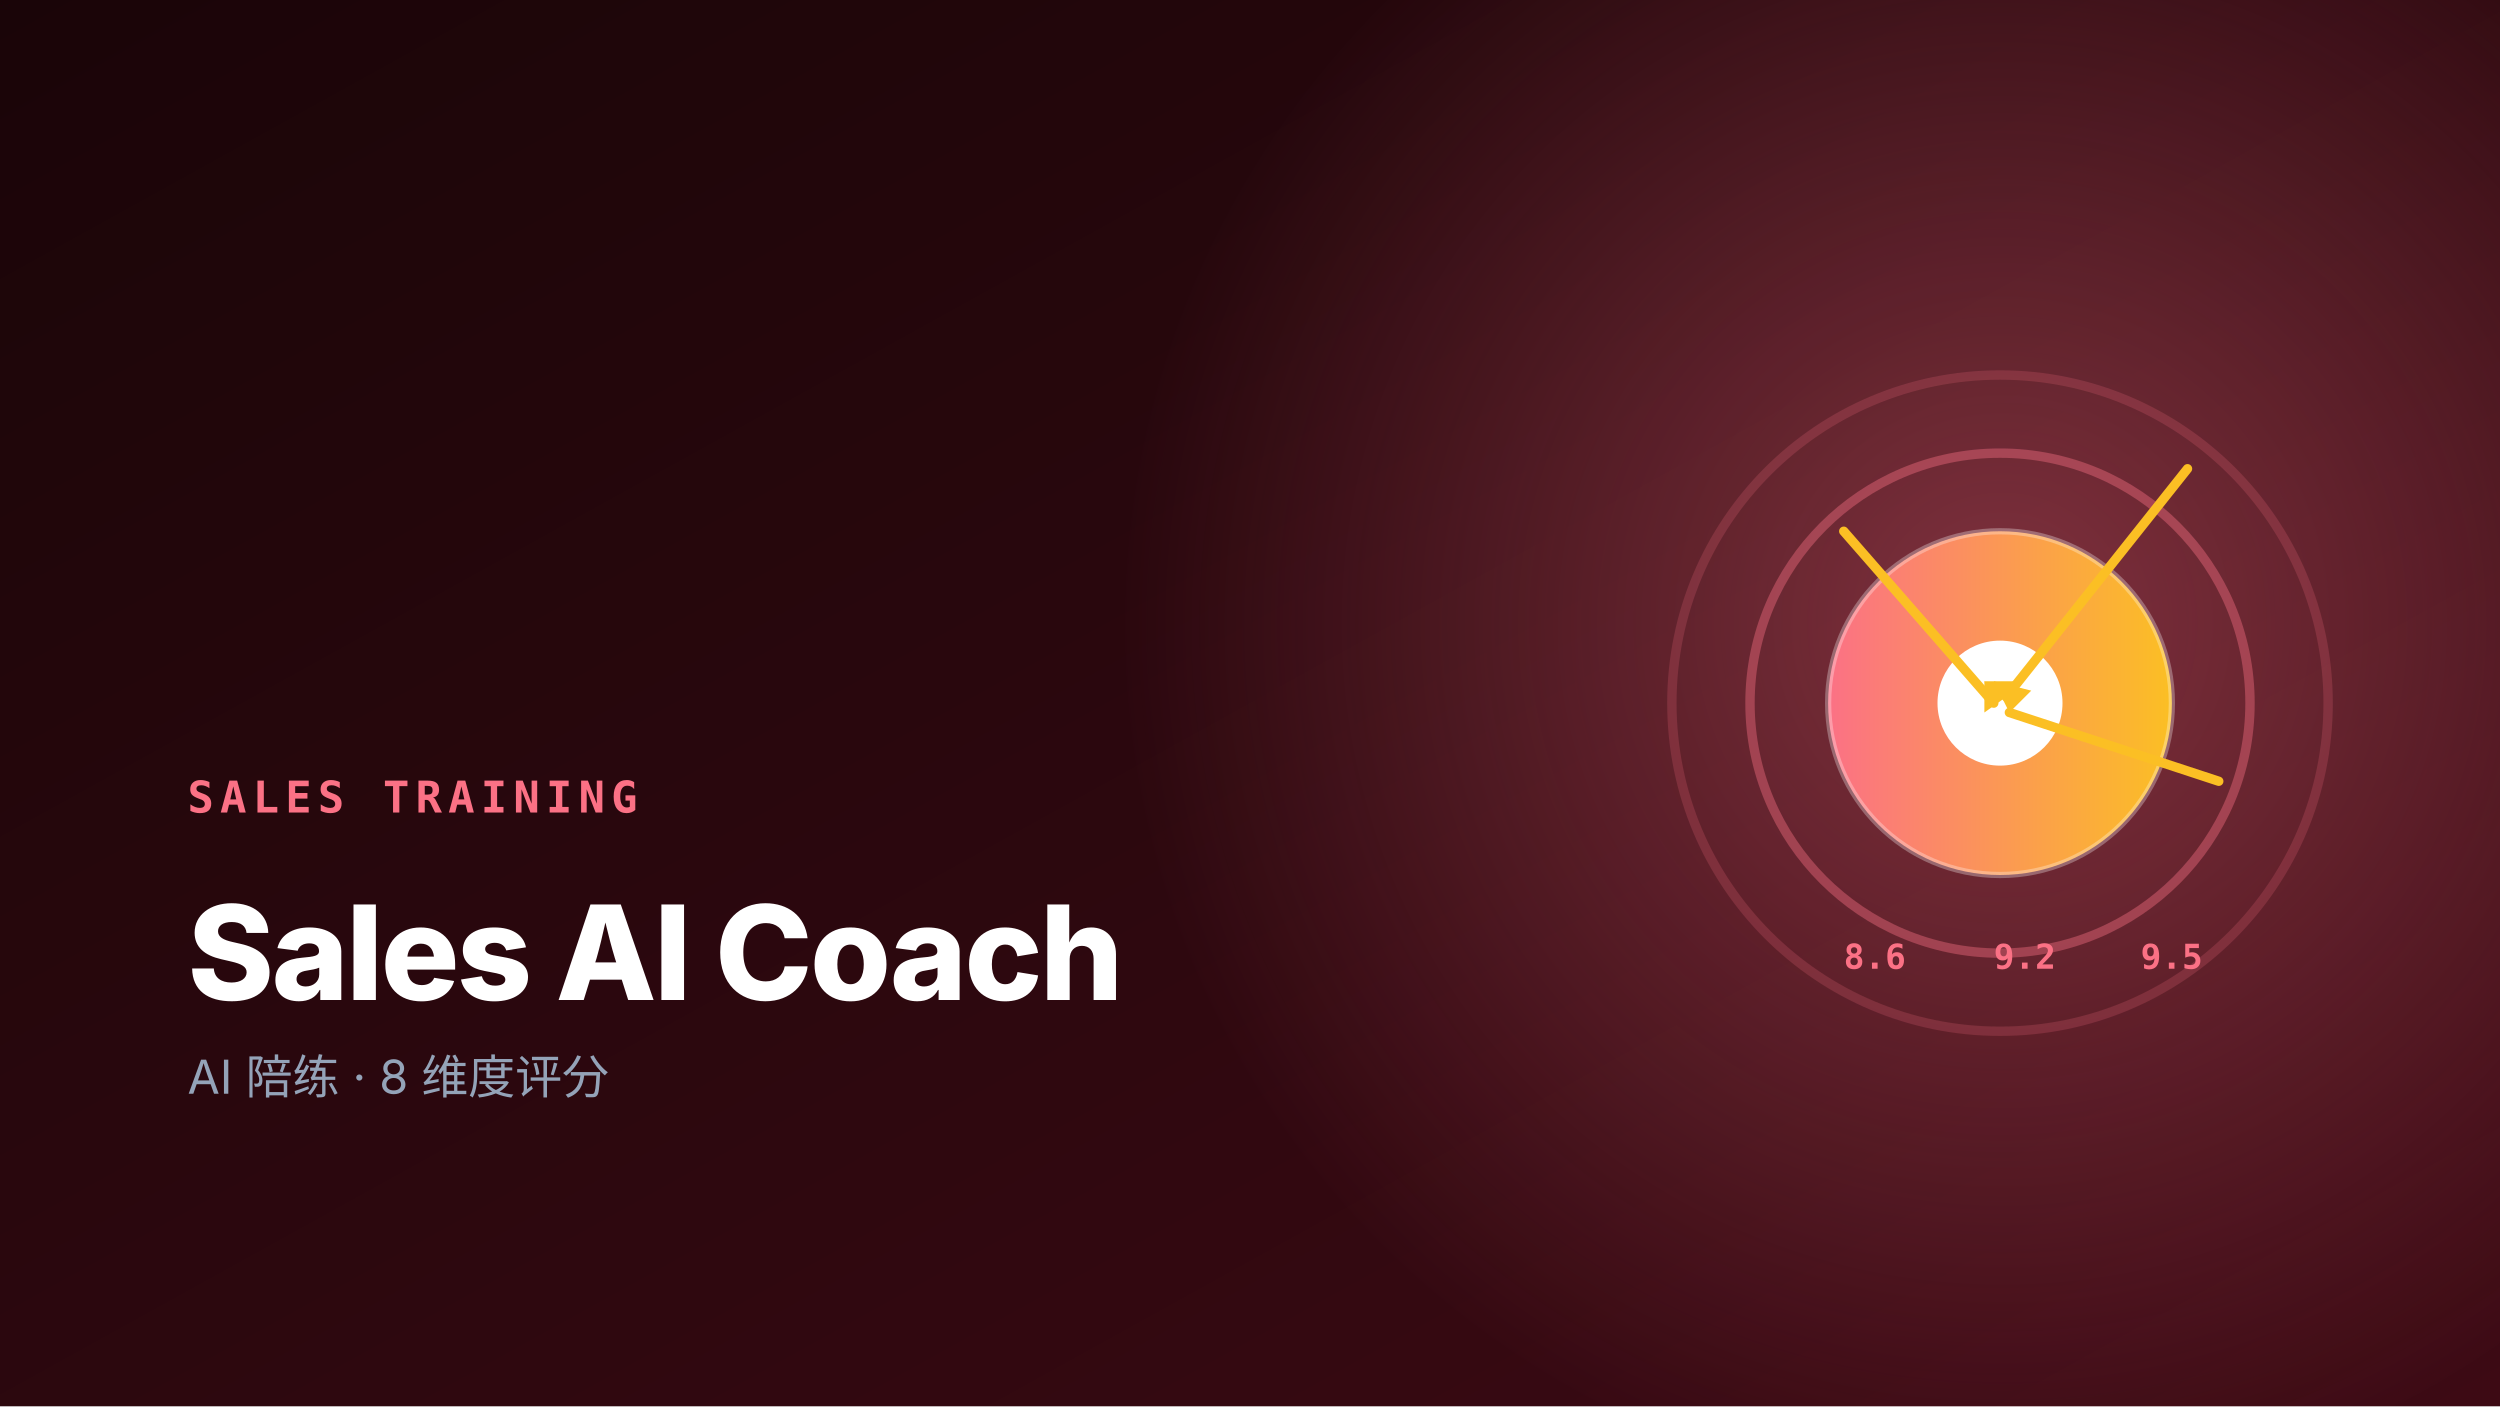
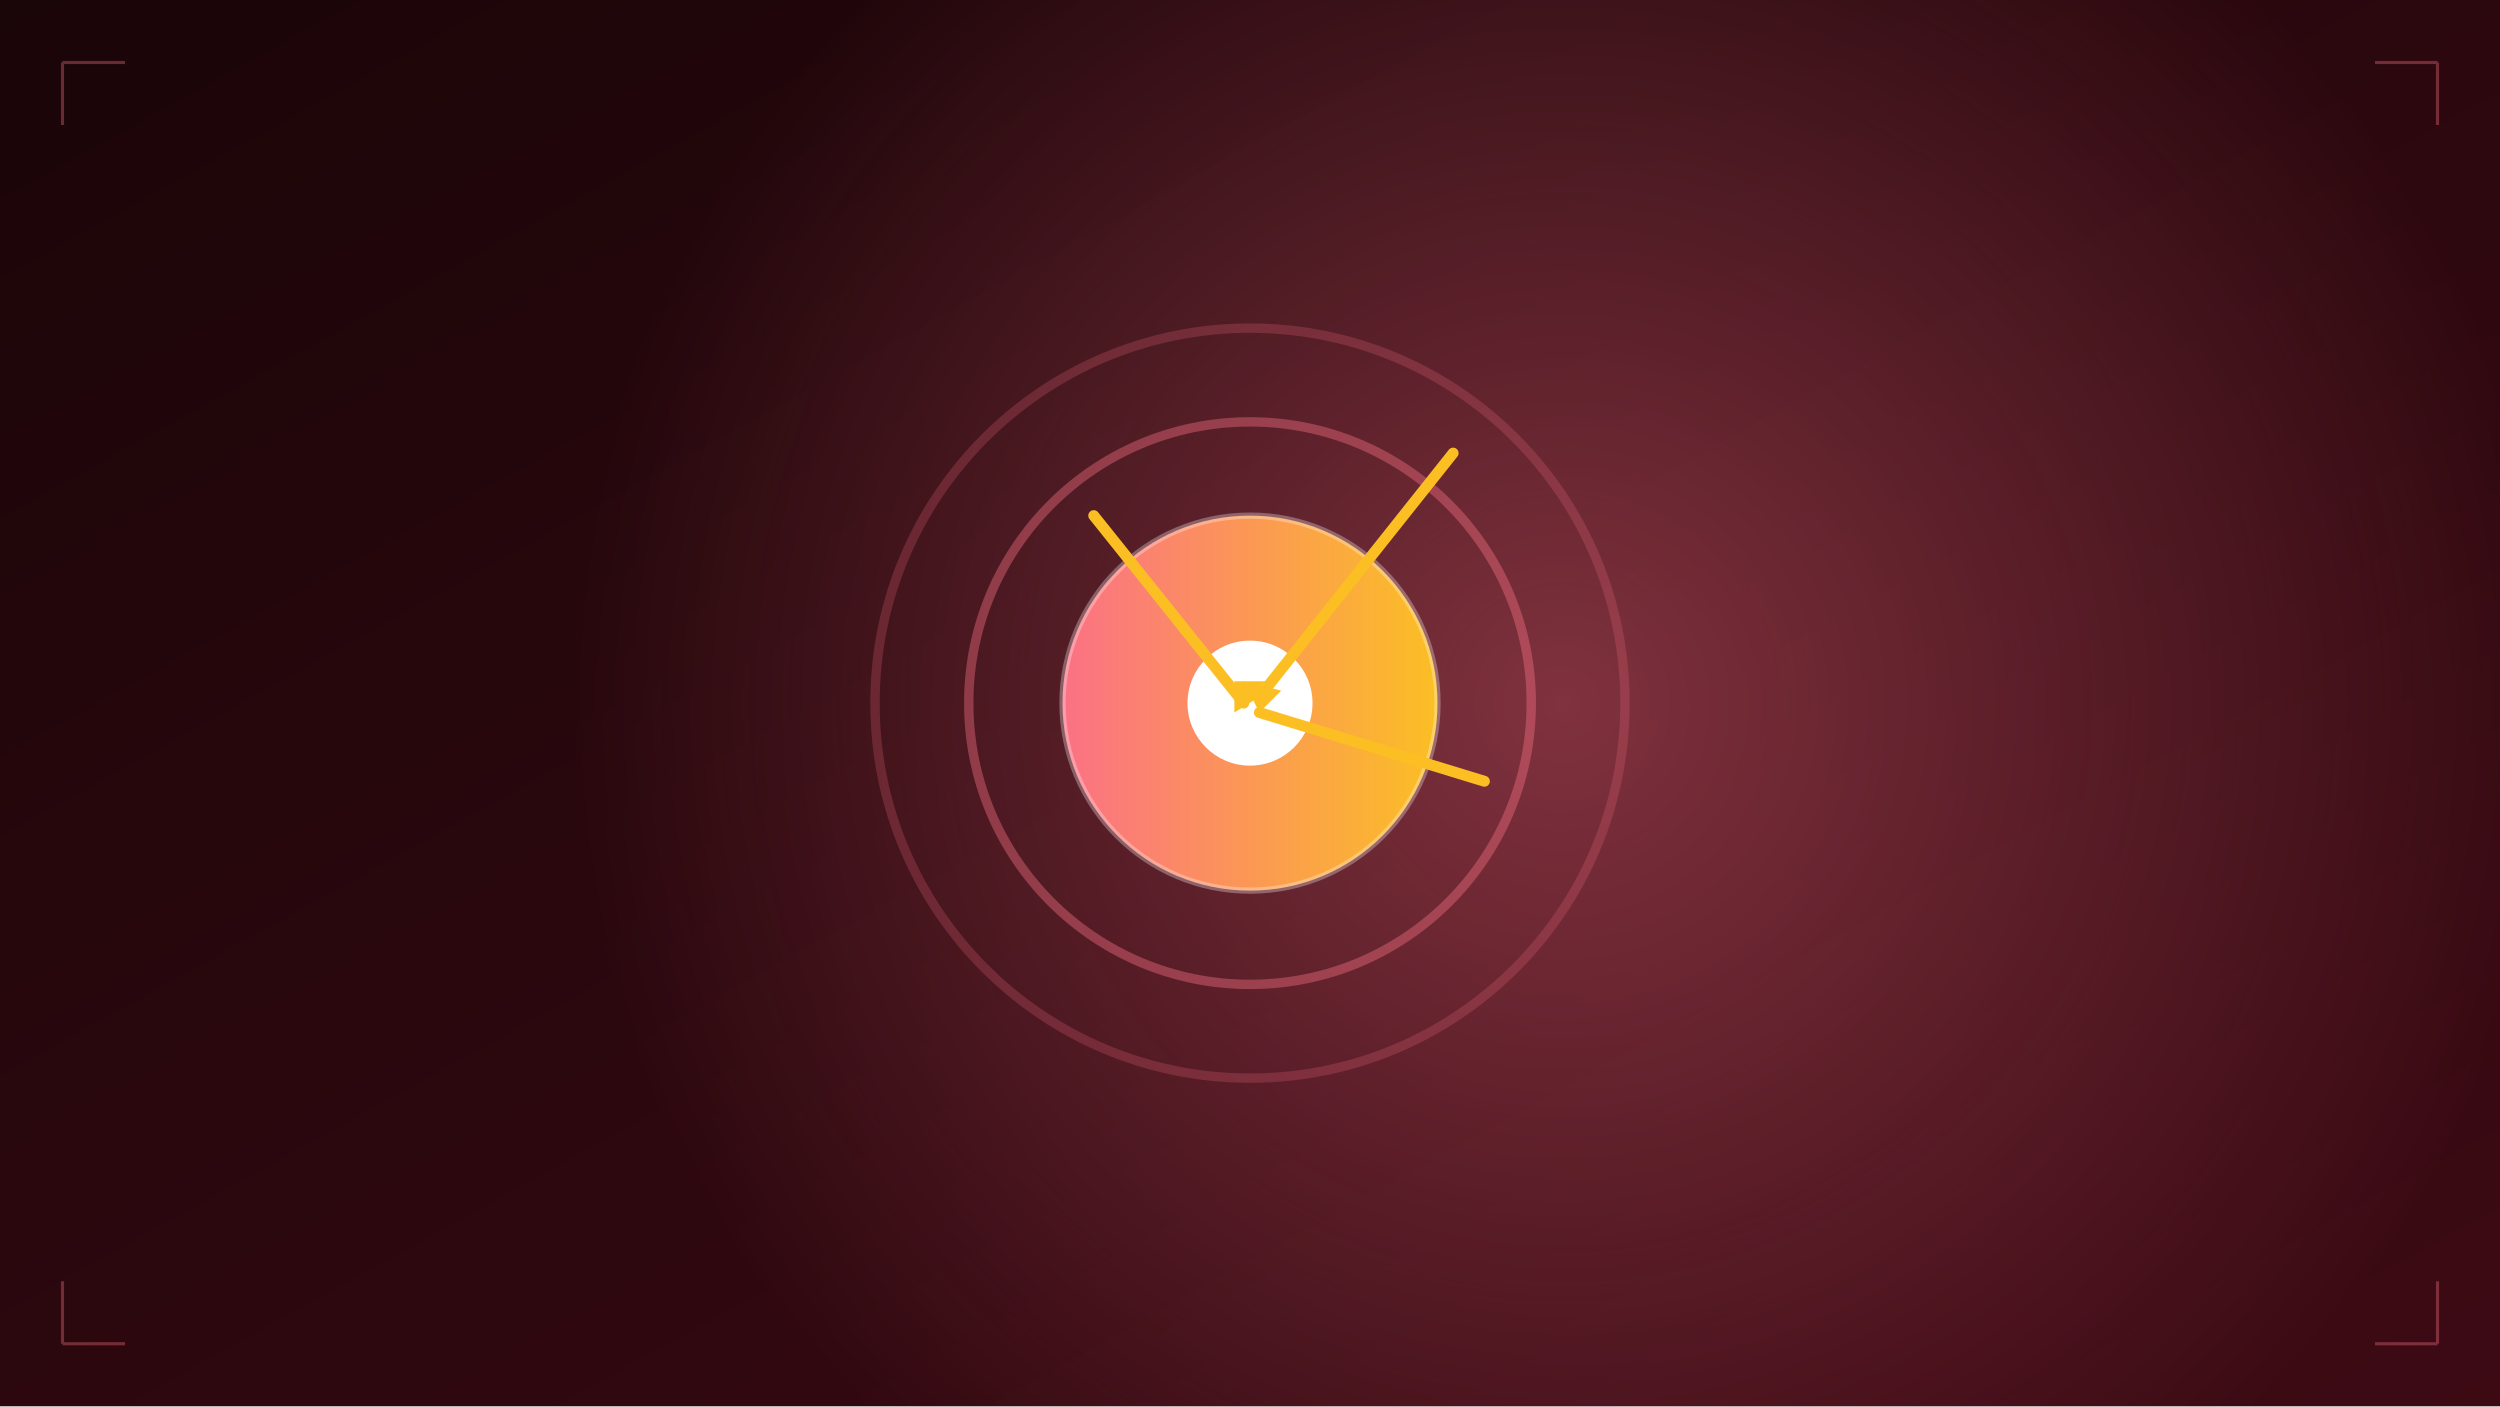
<svg xmlns="http://www.w3.org/2000/svg" viewBox="0 0 800 450">
  <defs>
-     <linearGradient id="bg5" x1="0%" y1="0%" x2="100%" y2="100%">
+     <linearGradient id="bg" x1="0%" y1="0%" x2="100%" y2="100%">
      <stop offset="0%" stop-color="#1a0508" />
      <stop offset="100%" stop-color="#3d0a14" />
    </linearGradient>
-     <linearGradient id="accent5" x1="0%" y1="0%" x2="100%" y2="0%">
+     <linearGradient id="accent" x1="0%" y1="0%" x2="100%" y2="0%">
      <stop offset="0%" stop-color="#fb7185" />
      <stop offset="100%" stop-color="#fbbf24" />
    </linearGradient>
-     <radialGradient id="glow5" cx="50%" cy="50%" r="50%">
+     <radialGradient id="glow" cx="50%" cy="50%" r="50%">
      <stop offset="0%" stop-color="#fb7185" stop-opacity="0.4" />
      <stop offset="100%" stop-color="#fb7185" stop-opacity="0" />
    </radialGradient>
  </defs>
-   <rect width="800" height="450" fill="url(#bg5)" />
-   <circle cx="640" cy="200" r="280" fill="url(#glow5)" />
-   <g transform="translate(540,90)">
-     <circle cx="100" cy="135" r="105" fill="none" stroke="rgba(251,113,133,0.2)" stroke-width="3" />
-     <circle cx="100" cy="135" r="80" fill="none" stroke="rgba(251,113,133,0.4)" stroke-width="3" />
-     <circle cx="100" cy="135" r="55" fill="url(#accent5)" />
-     <circle cx="100" cy="135" r="55" fill="none" stroke="rgba(255,255,255,0.3)" stroke-width="2" />
-     <circle cx="100" cy="135" r="20" fill="#fff" />
-     <line x1="160" y1="60" x2="102" y2="133" stroke="#fbbf24" stroke-width="3" stroke-linecap="round" />
-     <polygon points="102,133 95,128 95,138" fill="#fbbf24" />
-     <line x1="50" y1="80" x2="98" y2="135" stroke="#fbbf24" stroke-width="3" stroke-linecap="round" />
-     <polygon points="98,135 95,128 105,128" fill="#fbbf24" />
-     <line x1="170" y1="160" x2="103" y2="138" stroke="#fbbf24" stroke-width="3" stroke-linecap="round" />
-     <polygon points="103,138 98,128 110,131" fill="#fbbf24" />
-     <text x="50" y="220" font-family="JetBrains Mono, monospace" font-size="11" fill="#fb7185" font-weight="700">8.6</text>
-     <text x="98" y="220" font-family="JetBrains Mono, monospace" font-size="11" fill="#fb7185" font-weight="700">9.2</text>
-     <text x="145" y="220" font-family="JetBrains Mono, monospace" font-size="11" fill="#fb7185" font-weight="700">9.5</text>
+   <rect width="800" height="450" fill="url(#bg)" />
+   <circle cx="500" cy="225" r="320" fill="url(#glow)" />
+   <g transform="translate(330,80)">
+     <circle cx="70" cy="145" r="120" fill="none" stroke="rgba(251,113,133,0.22)" stroke-width="3" />
+     <circle cx="70" cy="145" r="90" fill="none" stroke="rgba(251,113,133,0.4)" stroke-width="3" />
+     <circle cx="70" cy="145" r="60" fill="url(#accent)" />
+     <circle cx="70" cy="145" r="60" fill="none" stroke="rgba(255,255,255,0.3)" stroke-width="2" />
+     <circle cx="70" cy="145" r="20" fill="#fff" />
+     <line x1="135" y1="65" x2="73" y2="143" stroke="#fbbf24" stroke-width="3.5" stroke-linecap="round" />
+     <polygon points="73,143 65,138 65,148" fill="#fbbf24" />
+     <line x1="20" y1="85" x2="68" y2="145" stroke="#fbbf24" stroke-width="3.5" stroke-linecap="round" />
+     <polygon points="68,145 65,138 75,138" fill="#fbbf24" />
+     <line x1="145" y1="170" x2="73" y2="148" stroke="#fbbf24" stroke-width="3.5" stroke-linecap="round" />
+     <polygon points="73,148 68,138 80,141" fill="#fbbf24" />
  </g>
-   <g font-family="Inter, -apple-system, sans-serif">
-     <text x="60" y="260" font-size="14" font-weight="600" fill="#fb7185" letter-spacing="2" font-family="JetBrains Mono, monospace">SALES TRAINING</text>
-     <text x="60" y="320" font-size="42" font-weight="800" fill="#fff" letter-spacing="-0.02em">Sales AI Coach</text>
-     <text x="60" y="350" font-size="15" fill="#94a3b8">AI 陪练 · 8 维度评分</text>
+   <g stroke="rgba(251,113,133,0.35)" stroke-width="1" fill="none">
+     <path d="M20,20 L40,20 M20,20 L20,40" />
+     <path d="M780,20 L760,20 M780,20 L780,40" />
+     <path d="M20,430 L40,430 M20,430 L20,410" />
+     <path d="M780,430 L760,430 M780,430 L780,410" />
  </g>
</svg>
